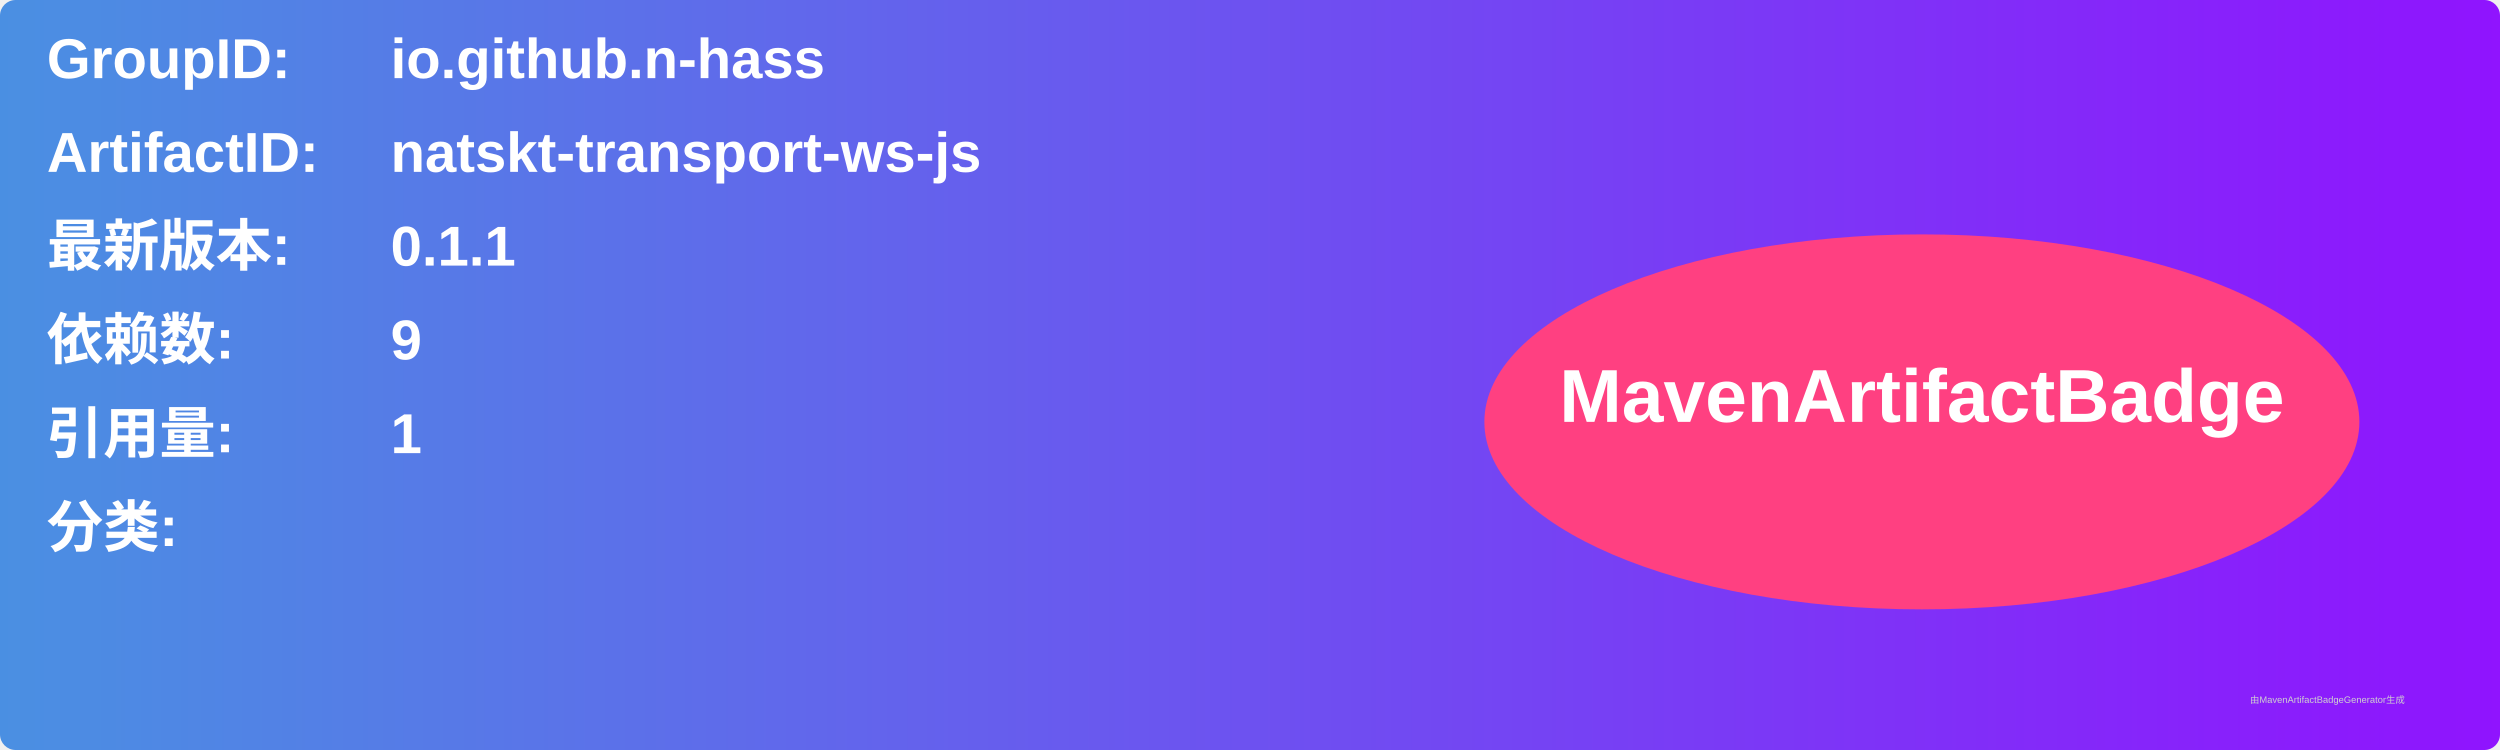
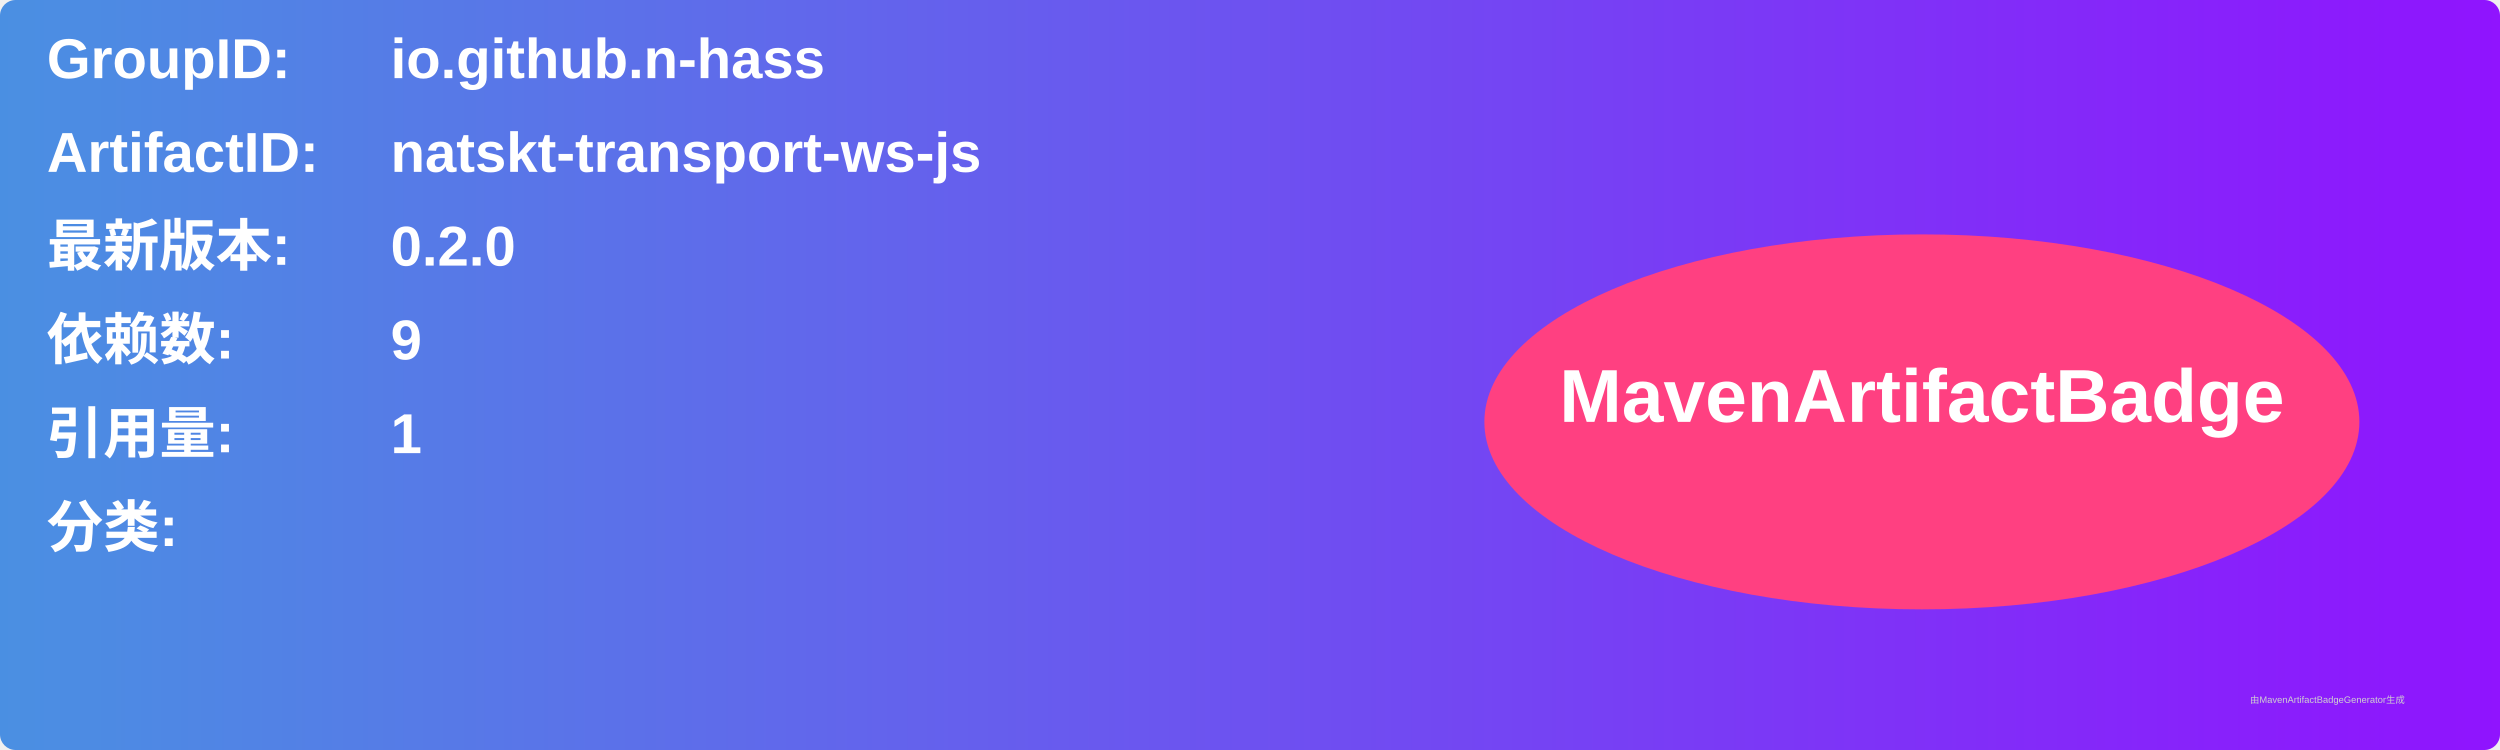
<svg xmlns="http://www.w3.org/2000/svg" width="800" height="240" viewBox="0 0 800 240">
  <linearGradient id="grad" x1="0%" y1="0%" x2="100%" y2="0%">
    <stop offset="0%" stop-color="#4a90e2" />
    <stop offset="100%" stop-color="#9013fe" />
  </linearGradient>
  <rect width="100%" height="100%" rx="5" ry="5" fill="url(#grad)" />
  <g transform="translate(15, 15)">
    <text x="0" y="10" font-family="Arial" font-size="18" fill="white" font-weight="bold" width="260">GroupID:</text>
    <text x="110" y="10" font-family="Arial" font-size="18" fill="white" font-weight="bold" width="460">io.github.n-hass</text>
    <text x="0" y="40" font-family="Arial" font-size="18" fill="white" font-weight="bold" width="260">ArtifactID:</text>
    <text x="110" y="40" font-family="Arial" font-size="18" fill="white" font-weight="bold" width="460">natskt-transport-ws-js</text>
    <text x="0" y="70" font-family="Arial" font-size="18" fill="white" font-weight="bold">最新版本:</text>
    <text x="110" y="70" font-family="Arial" font-size="18" fill="white" font-weight="bold">
-       <tspan font-weight="bold">0.1.1</tspan>
+       <tspan font-weight="bold">0.2.0</tspan>
    </text>
    <text x="0" y="100" font-family="Arial" font-size="18" fill="white" font-weight="bold">依赖数: </text>
    <text x="110" y="100" font-family="Arial" font-size="18" fill="white">
      <tspan font-weight="bold">9</tspan>
    </text>
    <text x="0" y="130" font-family="Arial" font-size="18" fill="white" font-weight="bold">引用量: </text>
    <text x="110" y="130" font-family="Arial" font-size="18" fill="white">
      <tspan font-weight="bold">1</tspan>
    </text>
    <text x="0" y="160" font-family="Arial" font-size="18" fill="white" font-weight="bold">分类:</text>
    <text x="10" y="190" font-family="Arial" font-size="10" fill="white">
      <tspan font-weight="bold" />
    </text>
    <ellipse cx="600" cy="120" rx="140" ry="60" fill="#ff4081" />
    <text x="600" y="120" text-anchor="middle" font-family="Arial" font-size="24" fill="white" font-weight="bold">MavenArtifactBadge</text>
  </g>
  <text x="720" y="225" font-family="Arial" font-size="3" fill="#d0d0d0">由MavenArtifactBadgeGenerator生成</text>
</svg>
